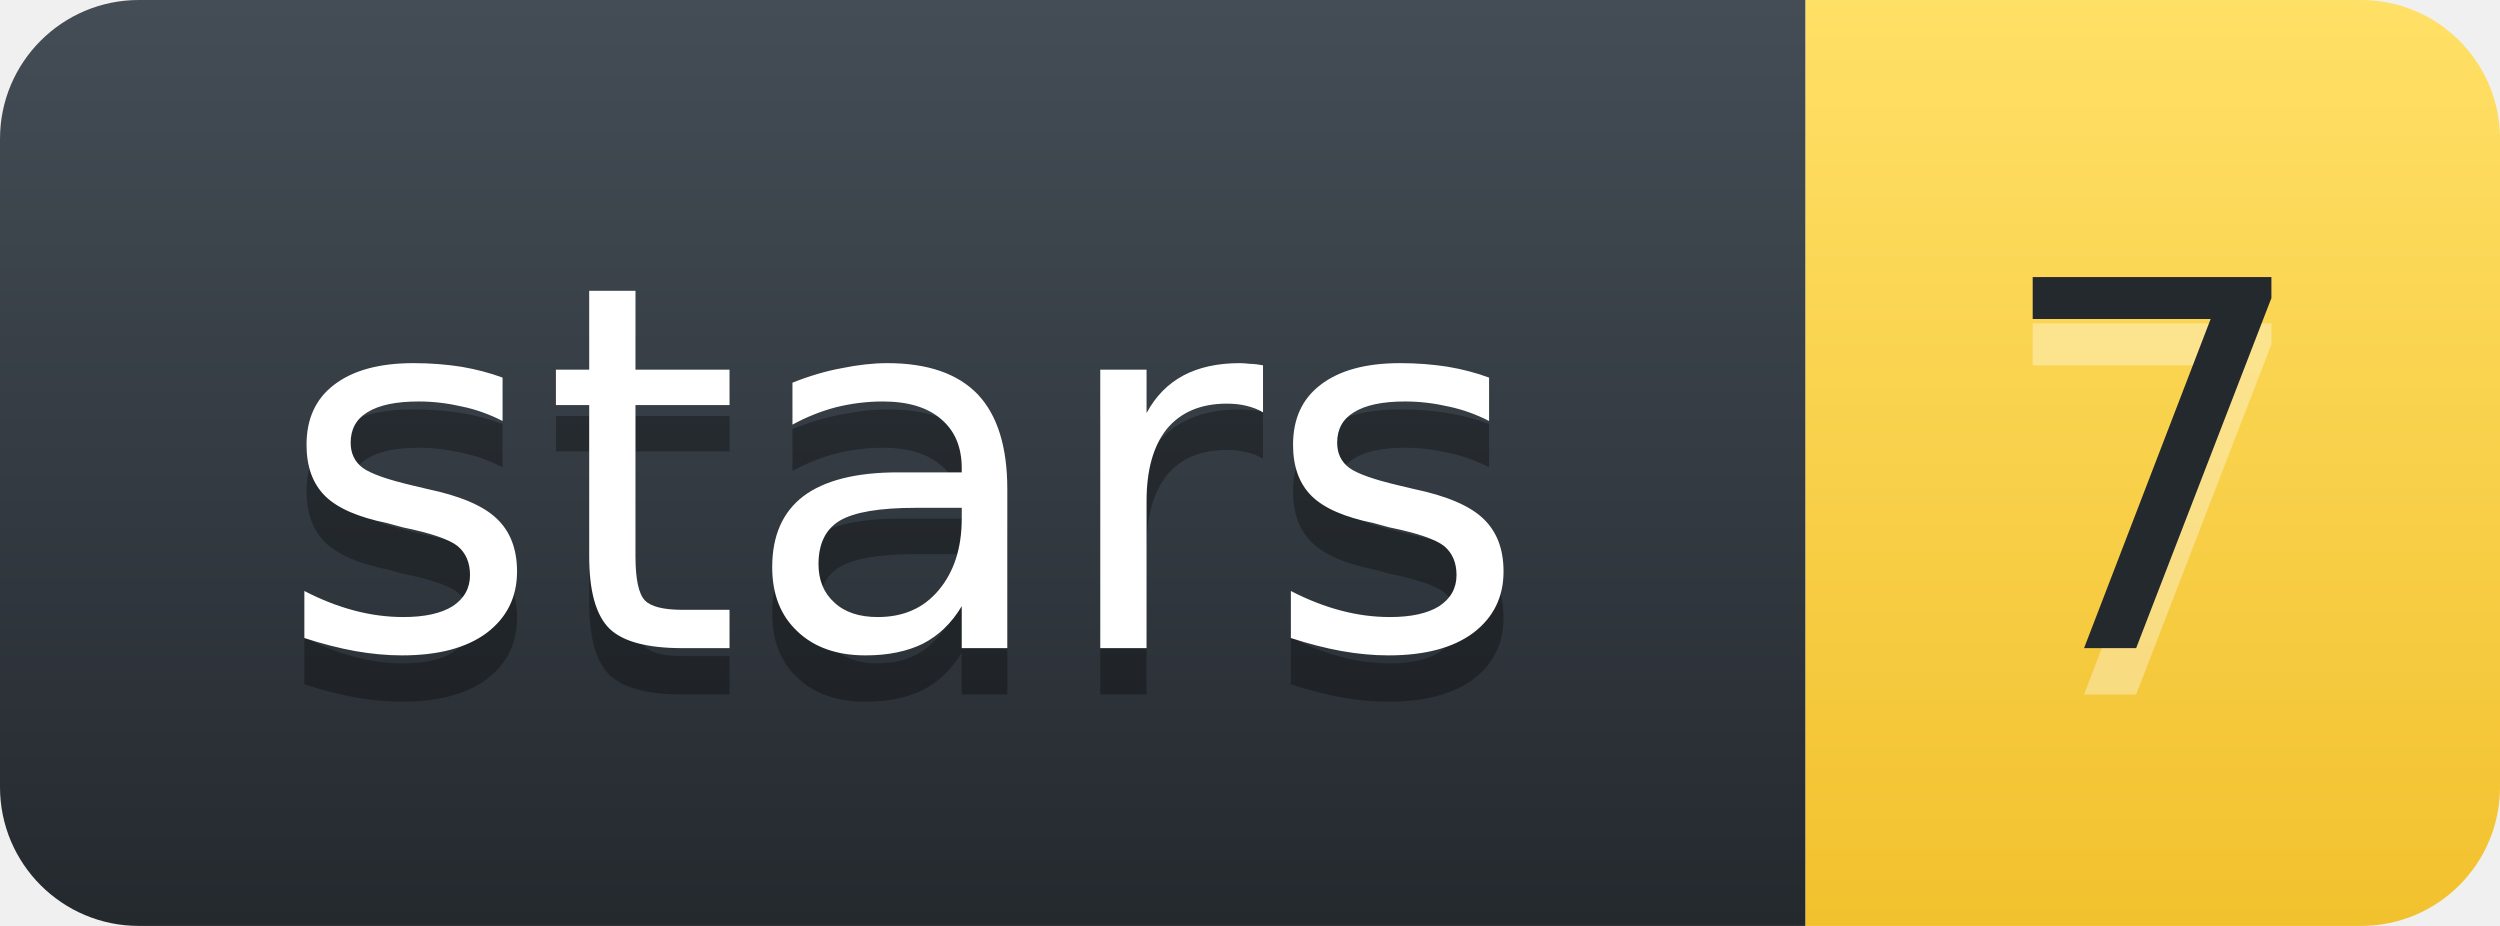
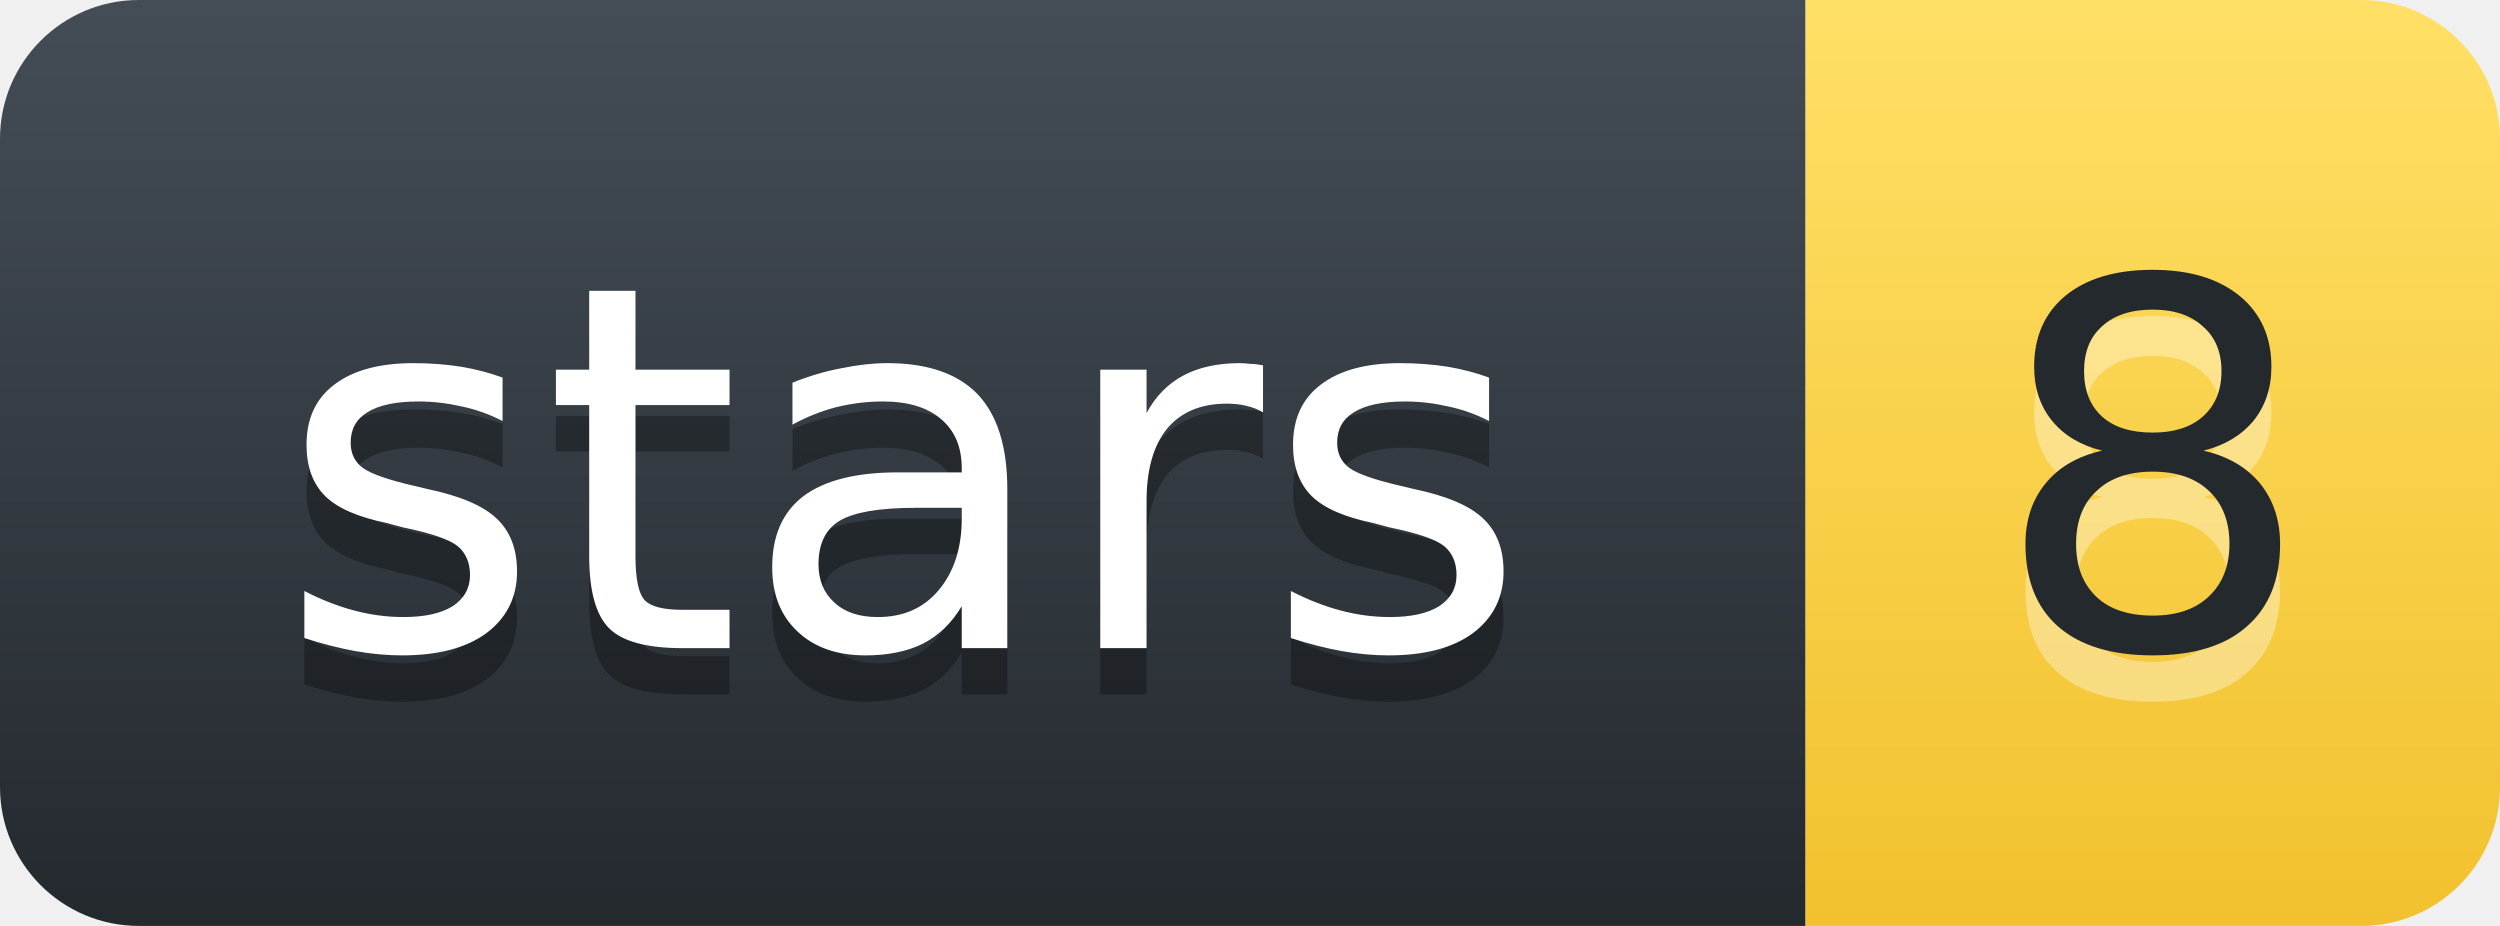
- <svg xmlns="http://www.w3.org/2000/svg" width="54.0" height="20" role="img" aria-label="stars: 7">
+ <svg xmlns="http://www.w3.org/2000/svg" width="54.0" height="20" role="img" aria-label="stars: 8">
  <defs>
    <linearGradient id="l" x1="50%" y1="0%" x2="50%" y2="100%">
      <stop stop-color="#444D56" offset="0%" />
      <stop stop-color="#24292E" offset="100%" />
    </linearGradient>
    <linearGradient id="v" x1="50%" y1="0%" x2="50%" y2="100%">
      <stop stop-color="#FFE066" offset="0%" />
      <stop stop-color="#F2C12E" offset="100%" />
    </linearGradient>
  </defs>
  <g fill="none" fill-rule="evenodd" font-family="'DejaVu Sans',Verdana,Geneva,sans-serif" font-size="11" text-anchor="middle">
    <path d="M0,3 C0,1.343 1.343,0 3,0 L39.0,0 L39.0,20 L3,20 C1.343,20 0,18.657 0,17 Z" fill="url(#l)" />
    <path d="M39.0,0 L51.0,0 C52.657,0 54.0,1.343 54.0,3 L54.0,17 C54.0,18.657 52.657,20 51.0,20 L39.0,20 Z" fill="url(#v)" />
    <text x="19.5" y="15" fill="#010101" fill-opacity=".3" textLength="28.0" lengthAdjust="spacingAndGlyphs" aria-hidden="true">stars</text>
    <text x="19.5" y="14" fill="#FFFFFF" textLength="28.0" lengthAdjust="spacingAndGlyphs">stars</text>
-     <text x="46.5" y="15" fill="#FFFFFF" fill-opacity=".35" textLength="7.0" lengthAdjust="spacingAndGlyphs" aria-hidden="true">7</text>
-     <text x="46.5" y="14" fill="#24292E" textLength="7.0" lengthAdjust="spacingAndGlyphs">7</text>
+     <text x="46.5" y="15" fill="#FFFFFF" fill-opacity=".35" textLength="7.0" lengthAdjust="spacingAndGlyphs" aria-hidden="true">8</text>
+     <text x="46.5" y="14" fill="#24292E" textLength="7.0" lengthAdjust="spacingAndGlyphs">8</text>
  </g>
</svg>
